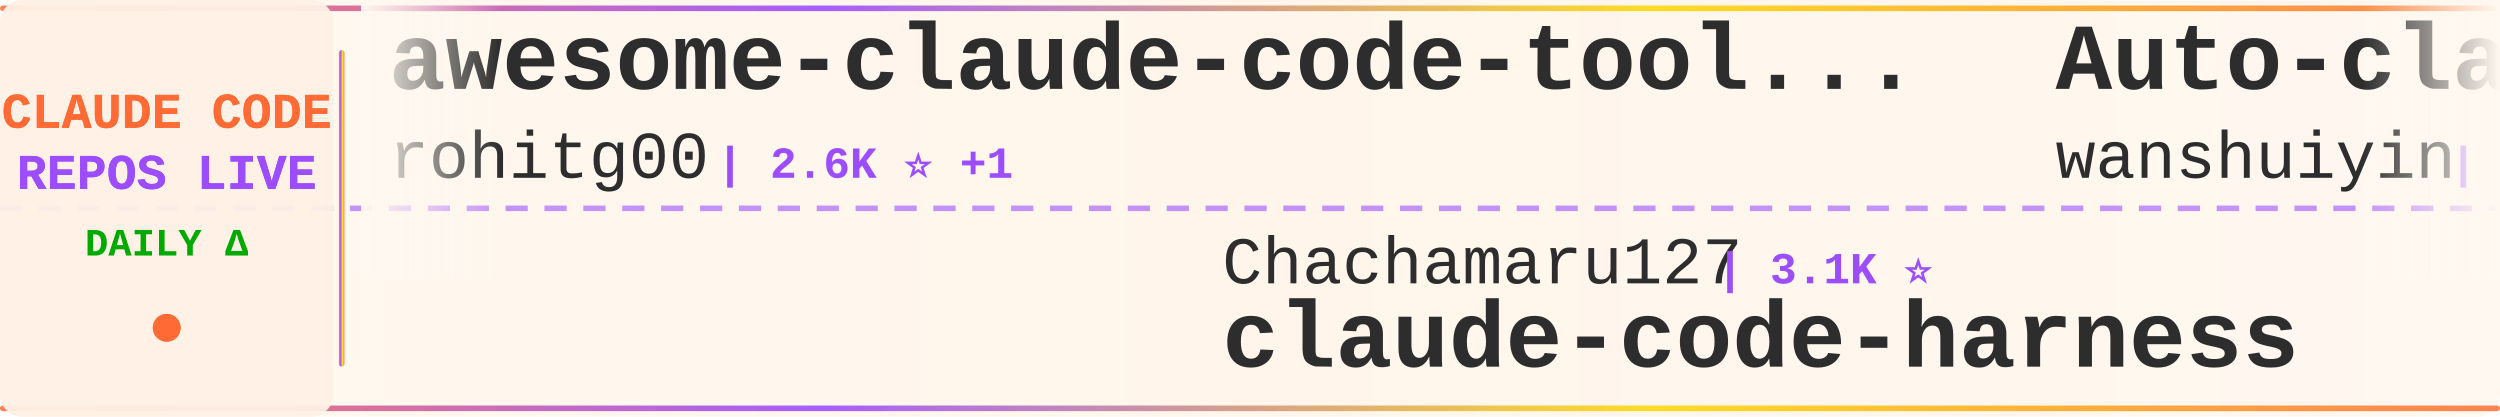
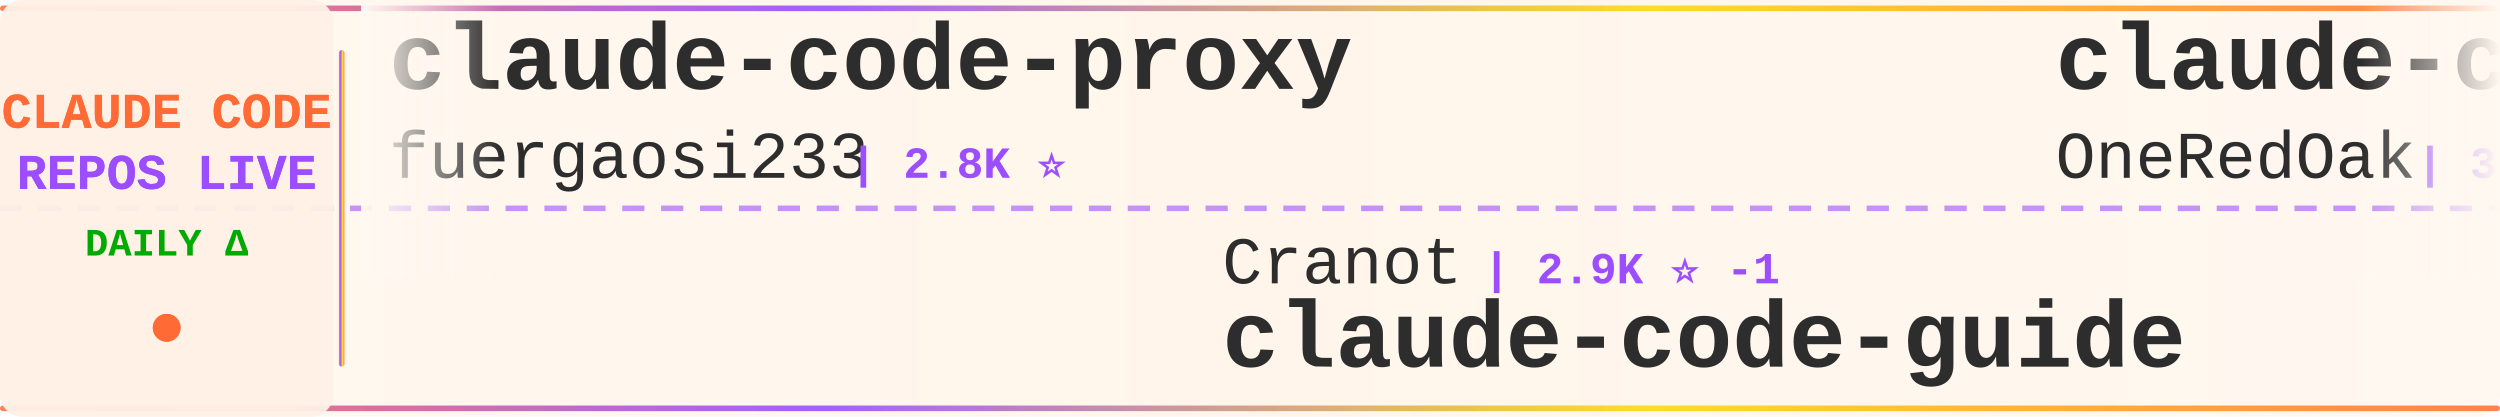
<svg xmlns="http://www.w3.org/2000/svg" width="900" height="150">
  <defs>
    <linearGradient id="tickerBg" x1="0%" y1="0%" x2="100%" y2="0%">
      <stop offset="0%" style="stop-color:#fff8f0;stop-opacity:0.98" />
      <stop offset="50%" style="stop-color:#fff5eb;stop-opacity:1" />
      <stop offset="100%" style="stop-color:#fff8f0;stop-opacity:0.98" />
    </linearGradient>
    <linearGradient id="borderGrad" x1="0%" y1="0%" x2="100%" y2="0%">
      <stop offset="0%" style="stop-color:#FF6B35;stop-opacity:0.85">
        <animate attributeName="stop-opacity" values="0.85;1;0.85" dur="2s" repeatCount="indefinite" />
      </stop>
      <stop offset="33%" style="stop-color:#9C4EFF;stop-opacity:0.9">
        <animate attributeName="stop-opacity" values="0.9;1;0.9" dur="2.2s" repeatCount="indefinite" />
      </stop>
      <stop offset="66%" style="stop-color:#FFD700;stop-opacity:0.85">
        <animate attributeName="stop-opacity" values="0.85;1;0.85" dur="1.8s" repeatCount="indefinite" />
      </stop>
      <stop offset="100%" style="stop-color:#FF6B35;stop-opacity:0.85">
        <animate attributeName="stop-opacity" values="0.85;1;0.85" dur="2s" repeatCount="indefinite" />
      </stop>
    </linearGradient>
    <filter id="textGlow">
      <feGaussianBlur stdDeviation="0.15" result="coloredBlur" />
      <feMerge>
        <feMergeNode in="coloredBlur" />
        <feMergeNode in="SourceGraphic" />
      </feMerge>
    </filter>
    <filter id="metricGlow">
      <feGaussianBlur stdDeviation="0.2" result="coloredBlur" />
      <feMerge>
        <feMergeNode in="coloredBlur" />
        <feMergeNode in="SourceGraphic" />
      </feMerge>
    </filter>
    <linearGradient id="leftFade" x1="0%" y1="0%" x2="100%" y2="0%">
      <stop offset="0%" style="stop-color:#fff8f0;stop-opacity:1" />
      <stop offset="100%" style="stop-color:#fff8f0;stop-opacity:0" />
    </linearGradient>
    <linearGradient id="rightFade" x1="0%" y1="0%" x2="100%" y2="0%">
      <stop offset="0%" style="stop-color:#fff8f0;stop-opacity:0" />
      <stop offset="100%" style="stop-color:#fff8f0;stop-opacity:1" />
    </linearGradient>
  </defs>
  <rect width="900" height="150" fill="url(#tickerBg)" rx="8" />
  <rect x="0" y="2" width="900" height="2" fill="url(#borderGrad)" rx="1" />
  <rect x="0" y="146" width="900" height="2" fill="url(#borderGrad)" rx="1" />
  <line x1="0" y1="75" x2="900" y2="75" stroke="#9C4EFF" stroke-width="2" stroke-dasharray="8 6" opacity="0.6" />
  <rect x="0" y="0" width="120" height="150" fill="#fff0e6" opacity="0.95" rx="8" />
  <text x="60" y="46" font-family="'Courier New', monospace" font-size="18" font-weight="bold" fill="#FF6B35" text-anchor="middle" filter="url(#textGlow)">
    CLAUDE CODE
  </text>
  <text x="60" y="68" font-family="'Courier New', monospace" font-size="18" font-weight="bold" fill="#9C4EFF" text-anchor="middle" filter="url(#textGlow)">
    REPOS LIVE
  </text>
  <text x="60" y="92" font-family="'Courier New', monospace" font-size="14" font-weight="bold" fill="#00aa00" text-anchor="middle">
    DAILY Δ
  </text>
  <circle cx="60" cy="118" r="5" fill="#FF6B35" filter="url(#metricGlow)">
    <animate attributeName="r" values="4;6;4" dur="1.5s" repeatCount="indefinite" />
    <animate attributeName="opacity" values="0.6;1;0.6" dur="1.5s" repeatCount="indefinite" />
  </circle>
  <rect x="122" y="18" width="2" height="114" fill="url(#borderGrad)" rx="1" />
  <clipPath id="tickerClip">
    <rect x="130" y="0" width="770" height="150" />
  </clipPath>
  <g clip-path="url(#tickerClip)">
    <g id="tickerItems">
      <animateTransform attributeName="transform" attributeType="XML" type="translate" from="0 0" to="-3000 0" dur="54s" repeatCount="indefinite" />
      <g transform="translate(0, 0)">
-         <text x="140" y="32" font-family="'Courier New', monospace" font-size="34" font-weight="bold" fill="#2d2d2d">awesome-claude-code-tool...</text>
-         <text x="140" y="64" font-family="'Courier New', monospace" font-size="24" font-weight="normal" fill="#2d2d2d" opacity="1.0">rohitg00</text>
-         <text x="258" y="64" font-family="'Courier New', monospace" font-size="16" font-weight="bold" fill="#9C4EFF"> | 2.6K ⭐ +1</text>
+         <text x="140" y="32" font-family="'Courier New', monospace" font-size="34" font-weight="bold" fill="#2d2d2d">claude-code-proxy</text>
+         <text x="140" y="64" font-family="'Courier New', monospace" font-size="24" font-weight="normal" fill="#2d2d2d" opacity="1.0">fuergaosi233</text>
+         <text x="306" y="64" font-family="'Courier New', monospace" font-size="16" font-weight="bold" fill="#9C4EFF"> | 2.8K ⭐</text>
      </g>
      <g transform="translate(300, 0)">
-         <text x="140" y="102" font-family="'Courier New', monospace" font-size="24" font-weight="normal" fill="#2d2d2d" opacity="1.0">Chachamaru127</text>
-         <text x="318" y="102" font-family="'Courier New', monospace" font-size="16" font-weight="bold" fill="#9C4EFF"> | 3.1K ⭐</text>
-         <text x="140" y="132" font-family="'Courier New', monospace" font-size="34" font-weight="bold" fill="#2d2d2d">claude-code-harness</text>
+         <text x="140" y="102" font-family="'Courier New', monospace" font-size="24" font-weight="normal" fill="#2d2d2d" opacity="1.0">Cranot</text>
+         <text x="234" y="102" font-family="'Courier New', monospace" font-size="16" font-weight="bold" fill="#9C4EFF"> | 2.9K ⭐ -1</text>
+         <text x="140" y="132" font-family="'Courier New', monospace" font-size="34" font-weight="bold" fill="#2d2d2d">claude-code-guide</text>
      </g>
      <g transform="translate(600, 0)">
-         <text x="140" y="32" font-family="'Courier New', monospace" font-size="34" font-weight="bold" fill="#2d2d2d">Auto-claude-code-researc...</text>
-         <text x="140" y="64" font-family="'Courier New', monospace" font-size="24" font-weight="normal" fill="#2d2d2d" opacity="1.0">wanshuiyin</text>
-         <text x="282" y="64" font-family="'Courier New', monospace" font-size="16" font-weight="bold" fill="#9C4EFF"> | 16.3K ⭐ +20</text>
+         <text x="140" y="32" font-family="'Courier New', monospace" font-size="34" font-weight="bold" fill="#2d2d2d">claude-code-workflows</text>
+         <text x="140" y="64" font-family="'Courier New', monospace" font-size="24" font-weight="normal" fill="#2d2d2d" opacity="1.0">OneRedOak</text>
+         <text x="270" y="64" font-family="'Courier New', monospace" font-size="16" font-weight="bold" fill="#9C4EFF"> | 3.9K ⭐</text>
      </g>
      <g transform="translate(900, 0)">
-         <text x="140" y="102" font-family="'Courier New', monospace" font-size="24" font-weight="normal" fill="#2d2d2d" opacity="1.0">anthropics</text>
-         <text x="282" y="102" font-family="'Courier New', monospace" font-size="16" font-weight="bold" fill="#9C4EFF"> | 177.1K ⭐ +33</text>
-         <text x="140" y="132" font-family="'Courier New', monospace" font-size="34" font-weight="bold" fill="#2d2d2d">skills</text>
+         <text x="140" y="102" font-family="'Courier New', monospace" font-size="24" font-weight="normal" fill="#2d2d2d" opacity="1.0">ponponon</text>
+         <text x="258" y="102" font-family="'Courier New', monospace" font-size="16" font-weight="bold" fill="#9C4EFF"> | 2.3K ⭐ -1</text>
+         <text x="140" y="132" font-family="'Courier New', monospace" font-size="34" font-weight="bold" fill="#2d2d2d">claude_code_src</text>
      </g>
      <g transform="translate(1200, 0)">
-         <text x="140" y="32" font-family="'Courier New', monospace" font-size="34" font-weight="bold" fill="#2d2d2d">claude-code-router</text>
-         <text x="140" y="64" font-family="'Courier New', monospace" font-size="24" font-weight="normal" fill="#2d2d2d" opacity="1.0">musistudio</text>
-         <text x="282" y="64" font-family="'Courier New', monospace" font-size="16" font-weight="bold" fill="#9C4EFF"> | 37.3K ⭐ +5</text>
+         <text x="140" y="32" font-family="'Courier New', monospace" font-size="34" font-weight="bold" fill="#2d2d2d">claude-code-tips</text>
+         <text x="140" y="64" font-family="'Courier New', monospace" font-size="24" font-weight="normal" fill="#2d2d2d" opacity="1.0">ykdojo</text>
+         <text x="234" y="64" font-family="'Courier New', monospace" font-size="16" font-weight="bold" fill="#9C4EFF"> | 10.1K ⭐ +1</text>
      </g>
      <g transform="translate(1500, 0)">
-         <text x="140" y="102" font-family="'Courier New', monospace" font-size="24" font-weight="normal" fill="#2d2d2d" opacity="1.0">luyao618</text>
-         <text x="258" y="102" font-family="'Courier New', monospace" font-size="16" font-weight="bold" fill="#9C4EFF"> | 1.7K ⭐</text>
-         <text x="140" y="132" font-family="'Courier New', monospace" font-size="34" font-weight="bold" fill="#2d2d2d">Claude-Code-Source-Study</text>
+         <text x="140" y="102" font-family="'Courier New', monospace" font-size="24" font-weight="normal" fill="#2d2d2d" opacity="1.0">musistudio</text>
+         <text x="282" y="102" font-family="'Courier New', monospace" font-size="16" font-weight="bold" fill="#9C4EFF"> | 37.3K ⭐ +2</text>
+         <text x="140" y="132" font-family="'Courier New', monospace" font-size="34" font-weight="bold" fill="#2d2d2d">claude-code-router</text>
      </g>
      <g transform="translate(1800, 0)">
-         <text x="140" y="32" font-family="'Courier New', monospace" font-size="34" font-weight="bold" fill="#2d2d2d">claude-code-guide</text>
-         <text x="140" y="64" font-family="'Courier New', monospace" font-size="24" font-weight="normal" fill="#2d2d2d" opacity="1.0">zebbern</text>
-         <text x="246" y="64" font-family="'Courier New', monospace" font-size="16" font-weight="bold" fill="#9C4EFF"> | 4.6K ⭐</text>
+         <text x="140" y="32" font-family="'Courier New', monospace" font-size="34" font-weight="bold" fill="#2d2d2d">Claude-Code</text>
+         <text x="140" y="64" font-family="'Courier New', monospace" font-size="24" font-weight="normal" fill="#2d2d2d" opacity="1.0">OrcaWhisper</text>
+         <text x="294" y="64" font-family="'Courier New', monospace" font-size="16" font-weight="bold" fill="#9C4EFF"> | 98 ⭐ +1</text>
      </g>
      <g transform="translate(2100, 0)">
-         <text x="140" y="102" font-family="'Courier New', monospace" font-size="24" font-weight="normal" fill="#2d2d2d" opacity="1.0">digitalsamba</text>
-         <text x="306" y="102" font-family="'Courier New', monospace" font-size="16" font-weight="bold" fill="#9C4EFF"> | 2.1K ⭐ +1</text>
-         <text x="140" y="132" font-family="'Courier New', monospace" font-size="34" font-weight="bold" fill="#2d2d2d">claude-code-video-toolki...</text>
+         <text x="140" y="102" font-family="'Courier New', monospace" font-size="24" font-weight="normal" fill="#2d2d2d" opacity="1.0">mehmoodosman</text>
+         <text x="306" y="102" font-family="'Courier New', monospace" font-size="16" font-weight="bold" fill="#9C4EFF"> | 174 ⭐</text>
+         <text x="140" y="132" font-family="'Courier New', monospace" font-size="34" font-weight="bold" fill="#2d2d2d">claude-code</text>
      </g>
      <g transform="translate(2400, 0)">
-         <text x="140" y="32" font-family="'Courier New', monospace" font-size="34" font-weight="bold" fill="#2d2d2d">claude-code</text>
-         <text x="140" y="64" font-family="'Courier New', monospace" font-size="24" font-weight="normal" fill="#2d2d2d" opacity="1.0">lowcortisolprogrammer</text>
-         <text x="414" y="64" font-family="'Courier New', monospace" font-size="16" font-weight="bold" fill="#9C4EFF"> | 171 ⭐</text>
+         <text x="140" y="32" font-family="'Courier New', monospace" font-size="34" font-weight="bold" fill="#2d2d2d">system_prompts_leaks</text>
+         <text x="140" y="64" font-family="'Courier New', monospace" font-size="24" font-weight="normal" fill="#2d2d2d" opacity="1.0">asgeirtj</text>
+         <text x="258" y="64" font-family="'Courier New', monospace" font-size="16" font-weight="bold" fill="#9C4EFF"> | 67.5K ⭐ +34</text>
      </g>
      <g transform="translate(2700, 0)">
-         <text x="140" y="102" font-family="'Courier New', monospace" font-size="24" font-weight="normal" fill="#2d2d2d" opacity="1.0">fazxes</text>
-         <text x="234" y="102" font-family="'Courier New', monospace" font-size="16" font-weight="bold" fill="#9C4EFF"> | 241 ⭐</text>
-         <text x="140" y="132" font-family="'Courier New', monospace" font-size="34" font-weight="bold" fill="#2d2d2d">Claude-code</text>
+         <text x="140" y="102" font-family="'Courier New', monospace" font-size="24" font-weight="normal" fill="#2d2d2d" opacity="1.0">wanshuiyin</text>
+         <text x="282" y="102" font-family="'Courier New', monospace" font-size="16" font-weight="bold" fill="#9C4EFF"> | 16.4K ⭐ +15</text>
+         <text x="140" y="132" font-family="'Courier New', monospace" font-size="34" font-weight="bold" fill="#2d2d2d">Auto-claude-code-researc...</text>
      </g>
      <g transform="translate(3000, 0)">
-         <text x="140" y="32" font-family="'Courier New', monospace" font-size="34" font-weight="bold" fill="#2d2d2d">awesome-claude-code-tool...</text>
-         <text x="140" y="64" font-family="'Courier New', monospace" font-size="24" font-weight="normal" fill="#2d2d2d" opacity="1.0">rohitg00</text>
-         <text x="258" y="64" font-family="'Courier New', monospace" font-size="16" font-weight="bold" fill="#9C4EFF"> | 2.6K ⭐ +1</text>
+         <text x="140" y="32" font-family="'Courier New', monospace" font-size="34" font-weight="bold" fill="#2d2d2d">claude-code-proxy</text>
+         <text x="140" y="64" font-family="'Courier New', monospace" font-size="24" font-weight="normal" fill="#2d2d2d" opacity="1.0">fuergaosi233</text>
+         <text x="306" y="64" font-family="'Courier New', monospace" font-size="16" font-weight="bold" fill="#9C4EFF"> | 2.8K ⭐</text>
      </g>
      <g transform="translate(3300, 0)">
-         <text x="140" y="102" font-family="'Courier New', monospace" font-size="24" font-weight="normal" fill="#2d2d2d" opacity="1.0">Chachamaru127</text>
-         <text x="318" y="102" font-family="'Courier New', monospace" font-size="16" font-weight="bold" fill="#9C4EFF"> | 3.1K ⭐</text>
-         <text x="140" y="132" font-family="'Courier New', monospace" font-size="34" font-weight="bold" fill="#2d2d2d">claude-code-harness</text>
+         <text x="140" y="102" font-family="'Courier New', monospace" font-size="24" font-weight="normal" fill="#2d2d2d" opacity="1.0">Cranot</text>
+         <text x="234" y="102" font-family="'Courier New', monospace" font-size="16" font-weight="bold" fill="#9C4EFF"> | 2.9K ⭐ -1</text>
+         <text x="140" y="132" font-family="'Courier New', monospace" font-size="34" font-weight="bold" fill="#2d2d2d">claude-code-guide</text>
      </g>
      <g transform="translate(3600, 0)">
-         <text x="140" y="32" font-family="'Courier New', monospace" font-size="34" font-weight="bold" fill="#2d2d2d">Auto-claude-code-researc...</text>
-         <text x="140" y="64" font-family="'Courier New', monospace" font-size="24" font-weight="normal" fill="#2d2d2d" opacity="1.0">wanshuiyin</text>
-         <text x="282" y="64" font-family="'Courier New', monospace" font-size="16" font-weight="bold" fill="#9C4EFF"> | 16.3K ⭐ +20</text>
+         <text x="140" y="32" font-family="'Courier New', monospace" font-size="34" font-weight="bold" fill="#2d2d2d">claude-code-workflows</text>
+         <text x="140" y="64" font-family="'Courier New', monospace" font-size="24" font-weight="normal" fill="#2d2d2d" opacity="1.0">OneRedOak</text>
+         <text x="270" y="64" font-family="'Courier New', monospace" font-size="16" font-weight="bold" fill="#9C4EFF"> | 3.9K ⭐</text>
      </g>
      <g transform="translate(3900, 0)">
-         <text x="140" y="102" font-family="'Courier New', monospace" font-size="24" font-weight="normal" fill="#2d2d2d" opacity="1.0">anthropics</text>
-         <text x="282" y="102" font-family="'Courier New', monospace" font-size="16" font-weight="bold" fill="#9C4EFF"> | 177.1K ⭐ +33</text>
-         <text x="140" y="132" font-family="'Courier New', monospace" font-size="34" font-weight="bold" fill="#2d2d2d">skills</text>
+         <text x="140" y="102" font-family="'Courier New', monospace" font-size="24" font-weight="normal" fill="#2d2d2d" opacity="1.0">ponponon</text>
+         <text x="258" y="102" font-family="'Courier New', monospace" font-size="16" font-weight="bold" fill="#9C4EFF"> | 2.3K ⭐ -1</text>
+         <text x="140" y="132" font-family="'Courier New', monospace" font-size="34" font-weight="bold" fill="#2d2d2d">claude_code_src</text>
      </g>
    </g>
  </g>
  <rect x="130" y="0" width="50" height="100" fill="url(#leftFade)" />
  <rect x="850" y="0" width="50" height="100" fill="url(#rightFade)" />
</svg>
